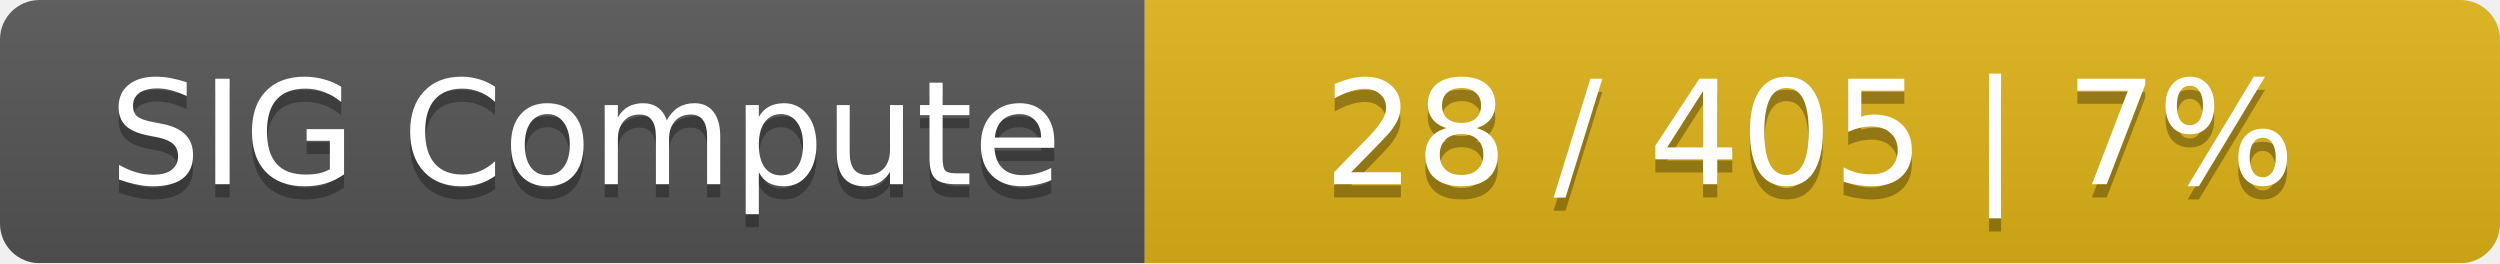
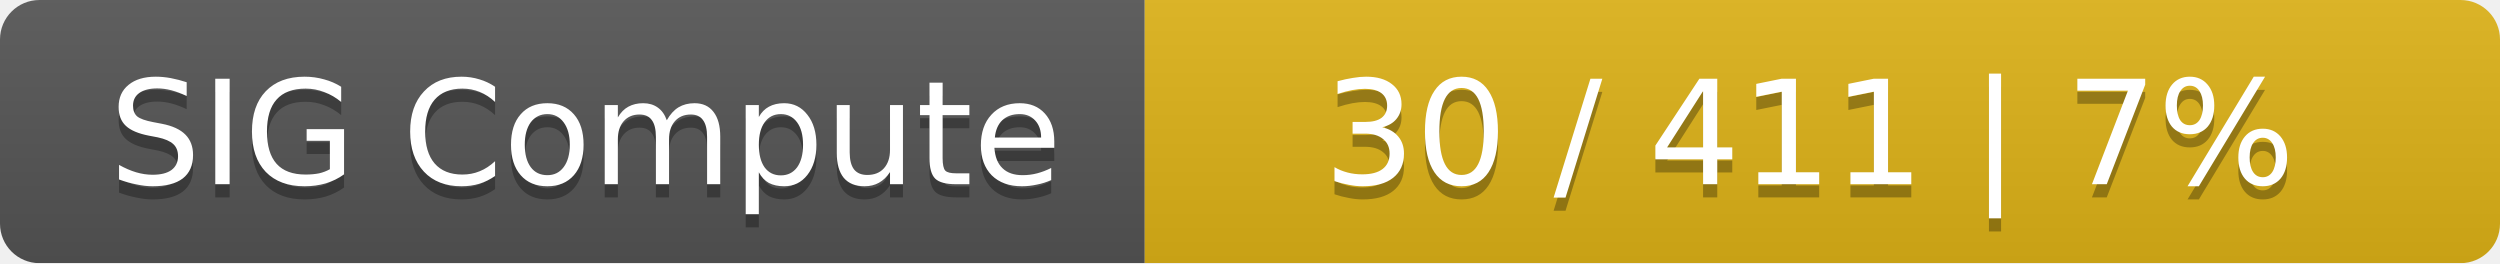
<svg xmlns="http://www.w3.org/2000/svg" width="190" height="20">
  <linearGradient id="smooth" x2="0" y2="100%">
    <stop offset="0" stop-color="#bbb" stop-opacity=".1" />
    <stop offset="1" stop-opacity=".1" />
  </linearGradient>
  <mask id="round">
    <rect width="190" height="20" rx="3" fill="#fff" />
  </mask>
  <g mask="url(#round)">
    <rect width="87" height="20" fill="#555" />
    <rect x="87" width="103" height="20" fill="#dfb317" />
    <rect width="190" height="20" fill="url(#smooth)" />
  </g>
  <g fill="#fff" text-anchor="middle" font-family="DejaVu Sans,Verdana,Geneva,sans-serif" font-size="11">
    <text x="44.5" y="15" fill="#010101" fill-opacity=".3">SIG Compute</text>
    <text x="44.5" y="14">SIG Compute</text>
-     <text x="137.5" y="15" fill="#010101" fill-opacity=".3">28 / 405    |    7%</text>
-     <text x="137.5" y="14">28 / 405    |    7%</text>
+     <text x="137.5" y="15" fill="#010101" fill-opacity=".3">30 / 411    |    7%</text>
+     <text x="137.5" y="14">30 / 411    |    7%</text>
  </g>
</svg>
